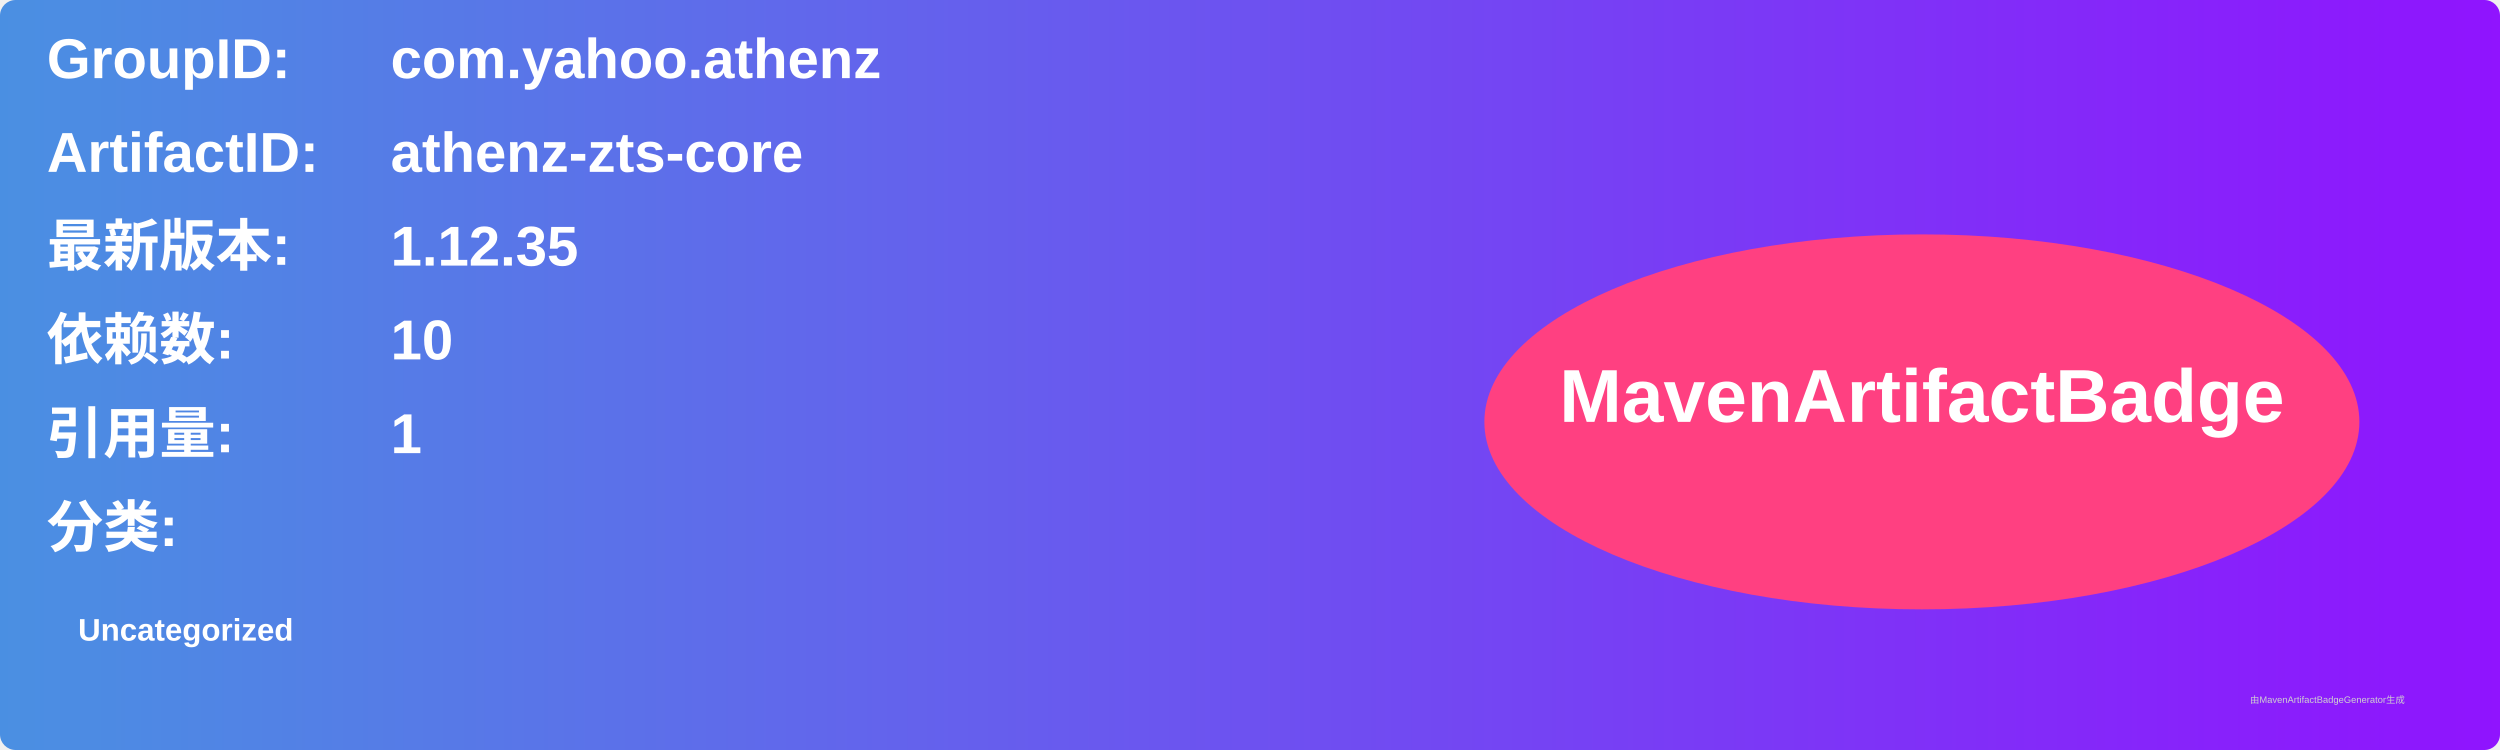
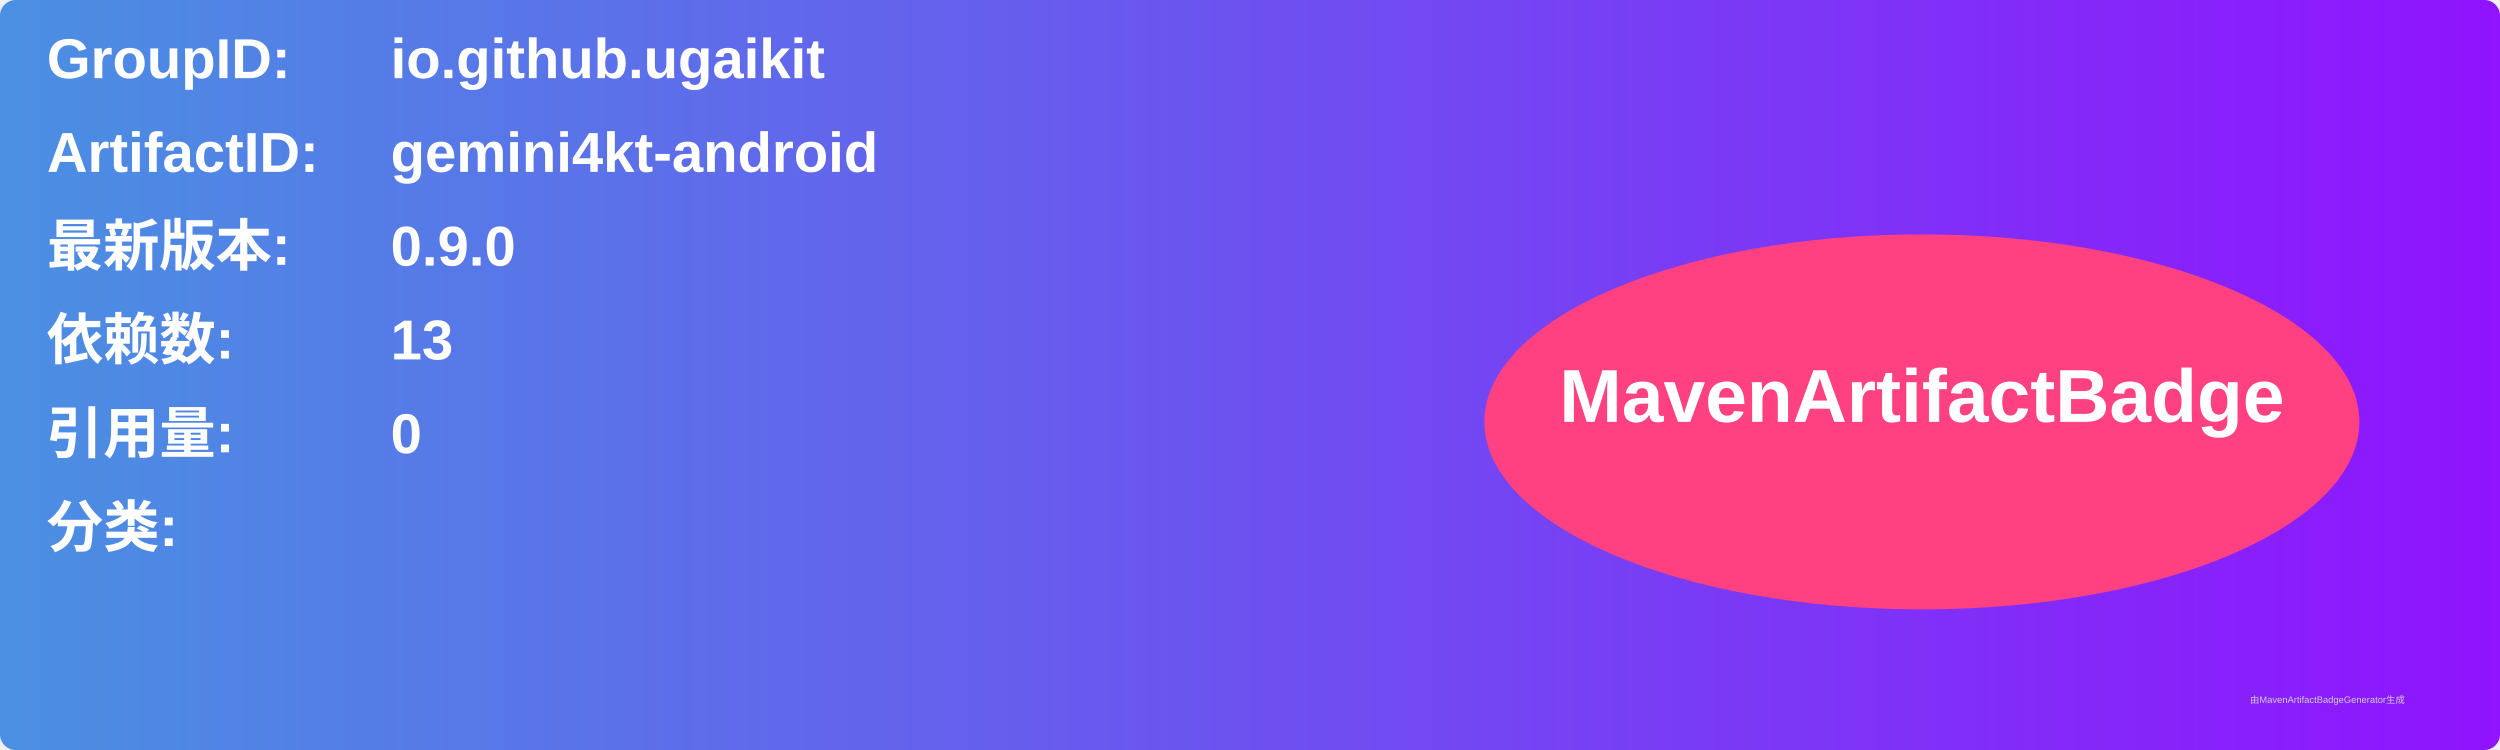
<svg xmlns="http://www.w3.org/2000/svg" width="800" height="240" viewBox="0 0 800 240">
  <linearGradient id="grad" x1="0%" y1="0%" x2="100%" y2="0%">
    <stop offset="0%" stop-color="#4a90e2" />
    <stop offset="100%" stop-color="#9013fe" />
  </linearGradient>
  <rect width="100%" height="100%" rx="5" ry="5" fill="url(#grad)" />
  <g transform="translate(15, 15)">
    <text x="0" y="10" font-family="Arial" font-size="18" fill="white" font-weight="bold" width="260">GroupID:</text>
-     <text x="110" y="10" font-family="Arial" font-size="18" fill="white" font-weight="bold" width="460">com.yahoo.athenz</text>
+     <text x="110" y="10" font-family="Arial" font-size="18" fill="white" font-weight="bold" width="460">io.github.ugaikit</text>
    <text x="0" y="40" font-family="Arial" font-size="18" fill="white" font-weight="bold" width="260">ArtifactID:</text>
-     <text x="110" y="40" font-family="Arial" font-size="18" fill="white" font-weight="bold" width="460">athenz-zts-core</text>
+     <text x="110" y="40" font-family="Arial" font-size="18" fill="white" font-weight="bold" width="460">gemini4kt-android</text>
    <text x="0" y="70" font-family="Arial" font-size="18" fill="white" font-weight="bold">最新版本:</text>
    <text x="110" y="70" font-family="Arial" font-size="18" fill="white" font-weight="bold">
-       <tspan font-weight="bold">1.12.35</tspan>
+       <tspan font-weight="bold">0.9.0</tspan>
    </text>
    <text x="0" y="100" font-family="Arial" font-size="18" fill="white" font-weight="bold">依赖数: </text>
    <text x="110" y="100" font-family="Arial" font-size="18" fill="white">
-       <tspan font-weight="bold">10</tspan>
+       <tspan font-weight="bold">13</tspan>
    </text>
    <text x="0" y="130" font-family="Arial" font-size="18" fill="white" font-weight="bold">引用量: </text>
    <text x="110" y="130" font-family="Arial" font-size="18" fill="white">
-       <tspan font-weight="bold">1</tspan>
+       <tspan font-weight="bold">0</tspan>
    </text>
    <text x="0" y="160" font-family="Arial" font-size="18" fill="white" font-weight="bold">分类:</text>
    <text x="10" y="190" font-family="Arial" font-size="10" fill="white">
-       <tspan font-weight="bold">Uncategorized</tspan>
+       <tspan font-weight="bold" />
    </text>
    <ellipse cx="600" cy="120" rx="140" ry="60" fill="#ff4081" />
    <text x="600" y="120" text-anchor="middle" font-family="Arial" font-size="24" fill="white" font-weight="bold">MavenArtifactBadge</text>
  </g>
  <text x="720" y="225" font-family="Arial" font-size="3" fill="#d0d0d0">由MavenArtifactBadgeGenerator生成</text>
</svg>
